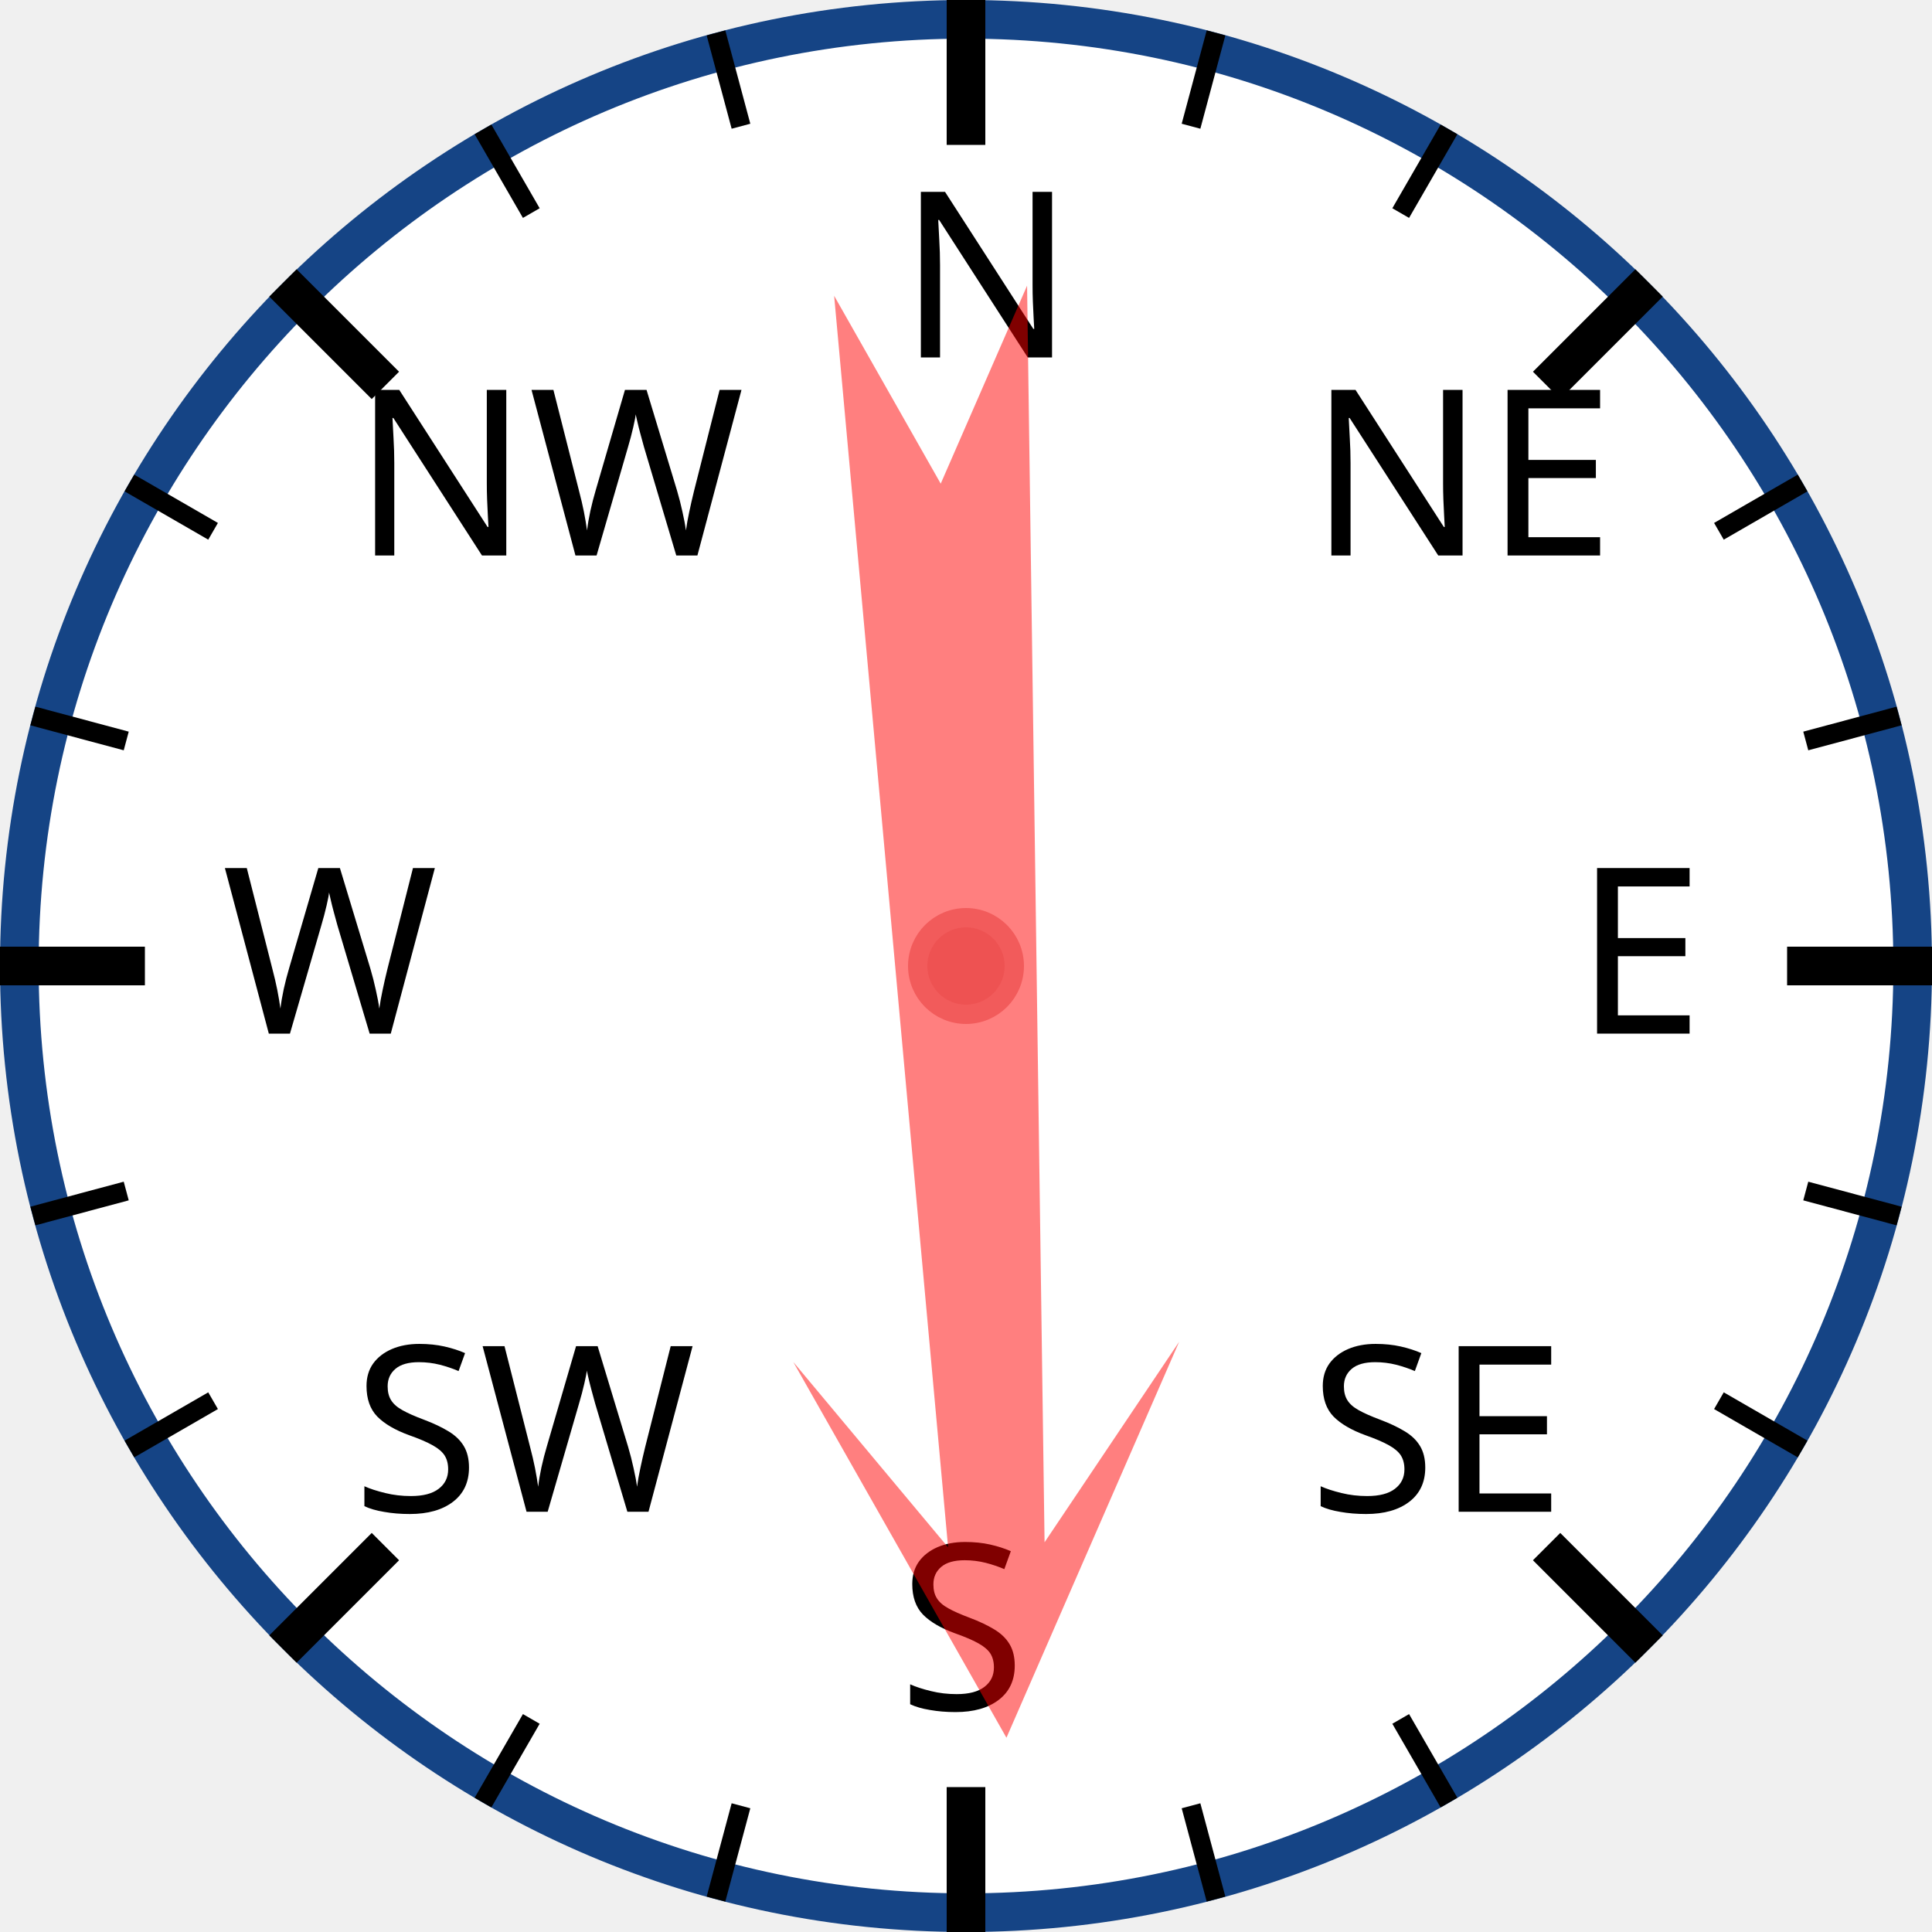
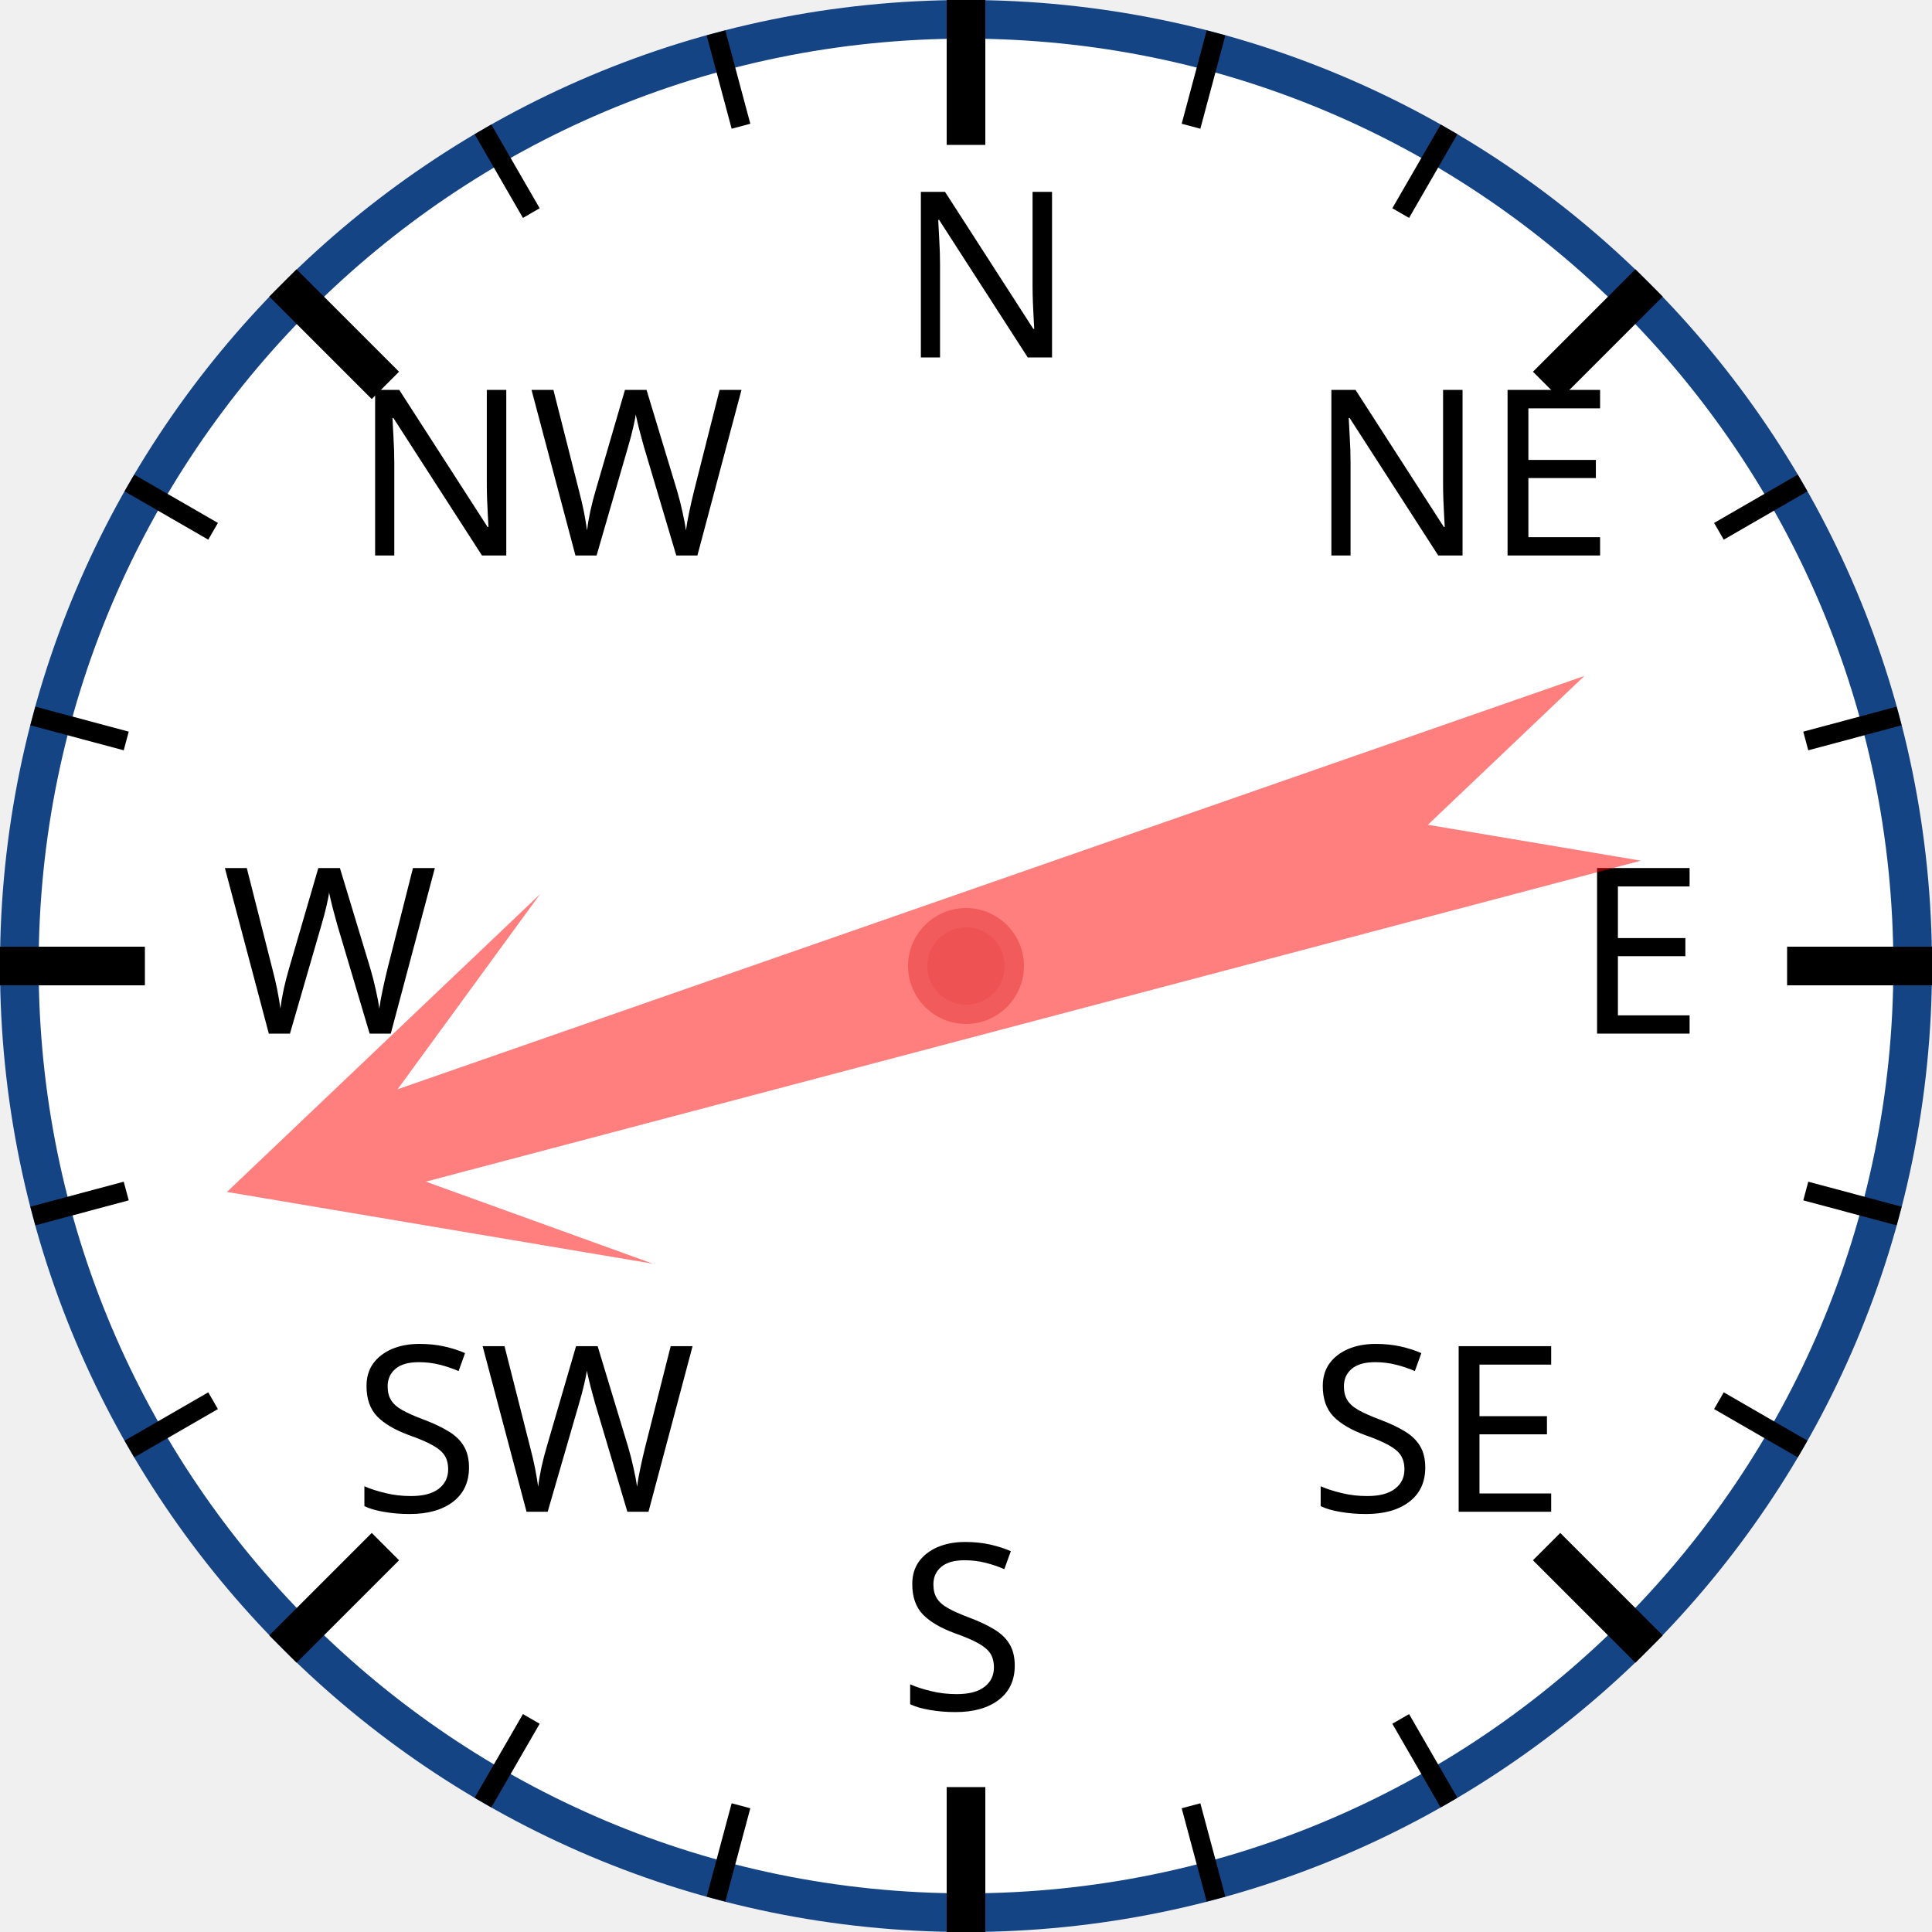
<svg xmlns="http://www.w3.org/2000/svg" width="120px" height="120px" viewBox="0 0 200 200">
  <circle cx="100" cy="100" r="98" style="fill: white; stroke: #154485; stroke-width: 4;" />
  <text x="93.0" y="37.0" style="font-family: sans-serif; font-size: 18pt;">N</text>
  <line x1="100.0" y1="0.0" x2="100.0" y2="15.0" style="stroke: black; stroke-width: 4;" />
  <line x1="74.118" y1="3.407" x2="76.706" y2="13.067" style="stroke: black; stroke-width: 2;" />
  <line x1="50" y1="13.397" x2="55" y2="22.058" style="stroke: black; stroke-width: 2;" />
  <text x="36.503" y="57.503" style="font-family: sans-serif; font-size: 18pt;">NW</text>
  <line x1="29.289" y1="29.289" x2="39.896" y2="39.896" style="stroke: black; stroke-width: 4;" />
  <line x1="13.397" y1="50" x2="22.058" y2="55" style="stroke: black; stroke-width: 2;" />
  <line x1="3.407" y1="74.118" x2="13.067" y2="76.706" style="stroke: black; stroke-width: 2;" />
  <text x="23.0" y="107.0" style="font-family: sans-serif; font-size: 18pt;">W</text>
  <line x1="0.0" y1="100.0" x2="15.0" y2="100.0" style="stroke: black; stroke-width: 4;" />
  <line x1="3.407" y1="125.882" x2="13.067" y2="123.294" style="stroke: black; stroke-width: 2;" />
  <line x1="13.397" y1="150" x2="22.058" y2="145" style="stroke: black; stroke-width: 2;" />
  <text x="36.503" y="156.497" style="font-family: sans-serif; font-size: 18pt;">SW</text>
  <line x1="29.289" y1="170.711" x2="39.896" y2="160.104" style="stroke: black; stroke-width: 4;" />
  <line x1="50" y1="186.603" x2="55" y2="177.942" style="stroke: black; stroke-width: 2;" />
  <line x1="74.118" y1="196.593" x2="76.706" y2="186.933" style="stroke: black; stroke-width: 2;" />
  <text x="93" y="177.0" style="font-family: sans-serif; font-size: 18pt;">S</text>
  <line x1="100" y1="200.0" x2="100" y2="185.0" style="stroke: black; stroke-width: 4;" />
  <line x1="125.882" y1="196.593" x2="123.294" y2="186.933" style="stroke: black; stroke-width: 2;" />
  <line x1="150.0" y1="186.603" x2="145.0" y2="177.942" style="stroke: black; stroke-width: 2;" />
  <text x="135.497" y="156.497" style="font-family: sans-serif; font-size: 18pt;">SE</text>
  <line x1="170.711" y1="170.711" x2="160.104" y2="160.104" style="stroke: black; stroke-width: 4;" />
  <line x1="186.603" y1="150" x2="177.942" y2="145" style="stroke: black; stroke-width: 2;" />
  <line x1="196.593" y1="125.882" x2="186.933" y2="123.294" style="stroke: black; stroke-width: 2;" />
  <text x="163.0" y="107" style="font-family: sans-serif; font-size: 18pt;">E</text>
  <line x1="200.0" y1="100" x2="185.0" y2="100" style="stroke: black; stroke-width: 4;" />
  <line x1="196.593" y1="74.118" x2="186.933" y2="76.706" style="stroke: black; stroke-width: 2;" />
  <line x1="186.603" y1="50" x2="177.942" y2="55" style="stroke: black; stroke-width: 2;" />
  <text x="135.497" y="57.503" style="font-family: sans-serif; font-size: 18pt;">NE</text>
  <line x1="170.711" y1="29.289" x2="160.104" y2="39.896" style="stroke: black; stroke-width: 4;" />
  <line x1="150" y1="13.397" x2="145" y2="22.058" style="stroke: black; stroke-width: 2;" />
  <line x1="125.882" y1="3.407" x2="123.294" y2="13.067" style="stroke: black; stroke-width: 2;" />
-   <polygon points="100 20 120 60 105 40 110 170 100 150 90 170 95 40 80 60" style="fill: red; fill-opacity: 0.5;" transform="rotate(177,100,100)" />
+   <polygon points="100 20 120 60 105 40 110 170 100 150 90 170 95 40 80 60" style="fill: red; fill-opacity: 0.5;" transform="rotate(253,100,100)" />
  <circle cx="100" cy="100" r="5" style="fill: #EE5252; stroke: #F25B5B; stroke-width: 2;" />
</svg>
